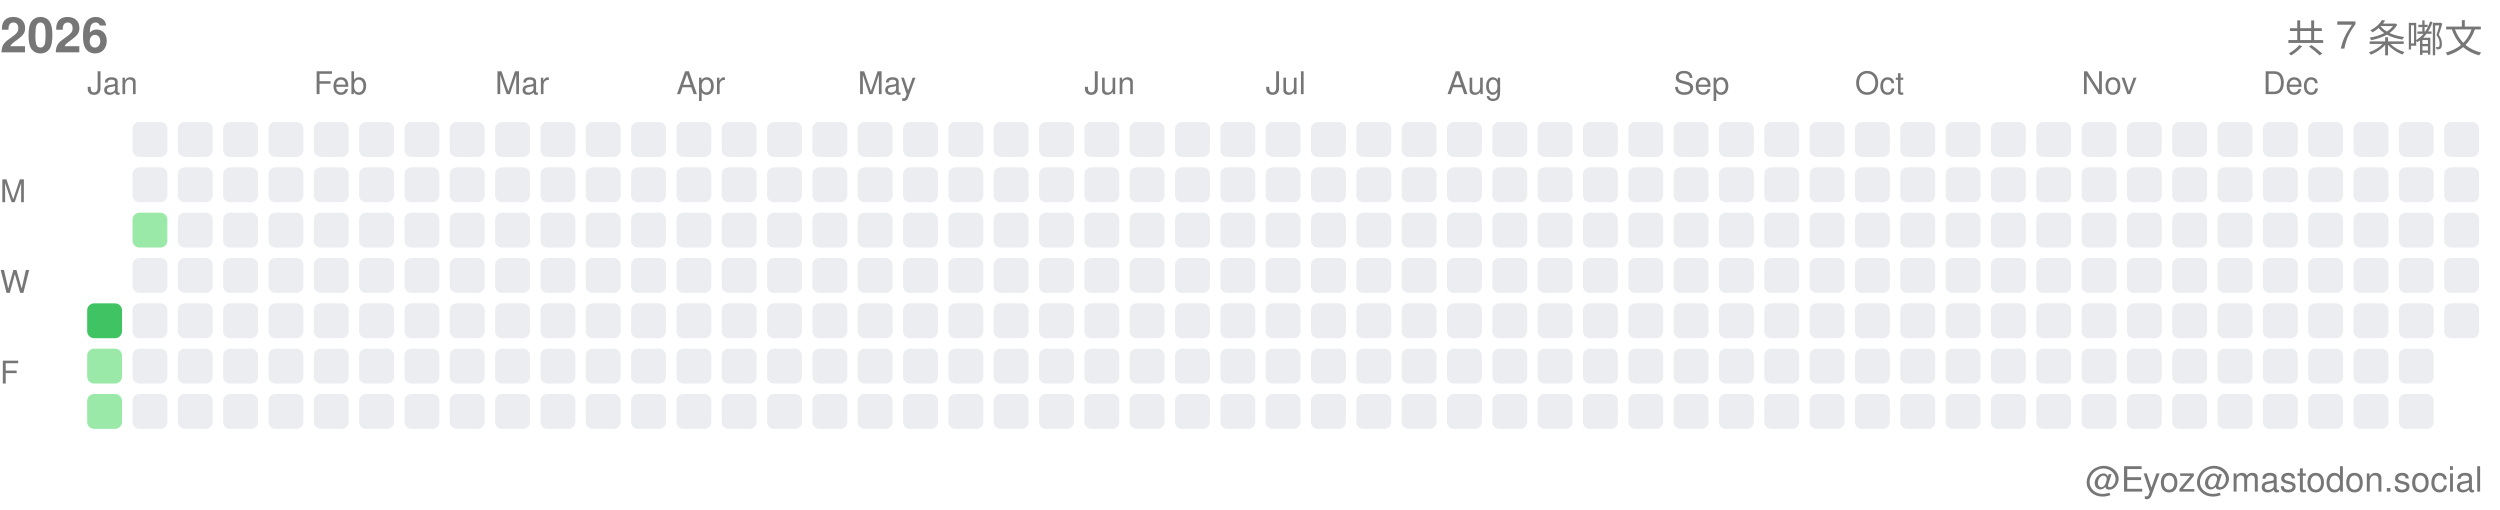
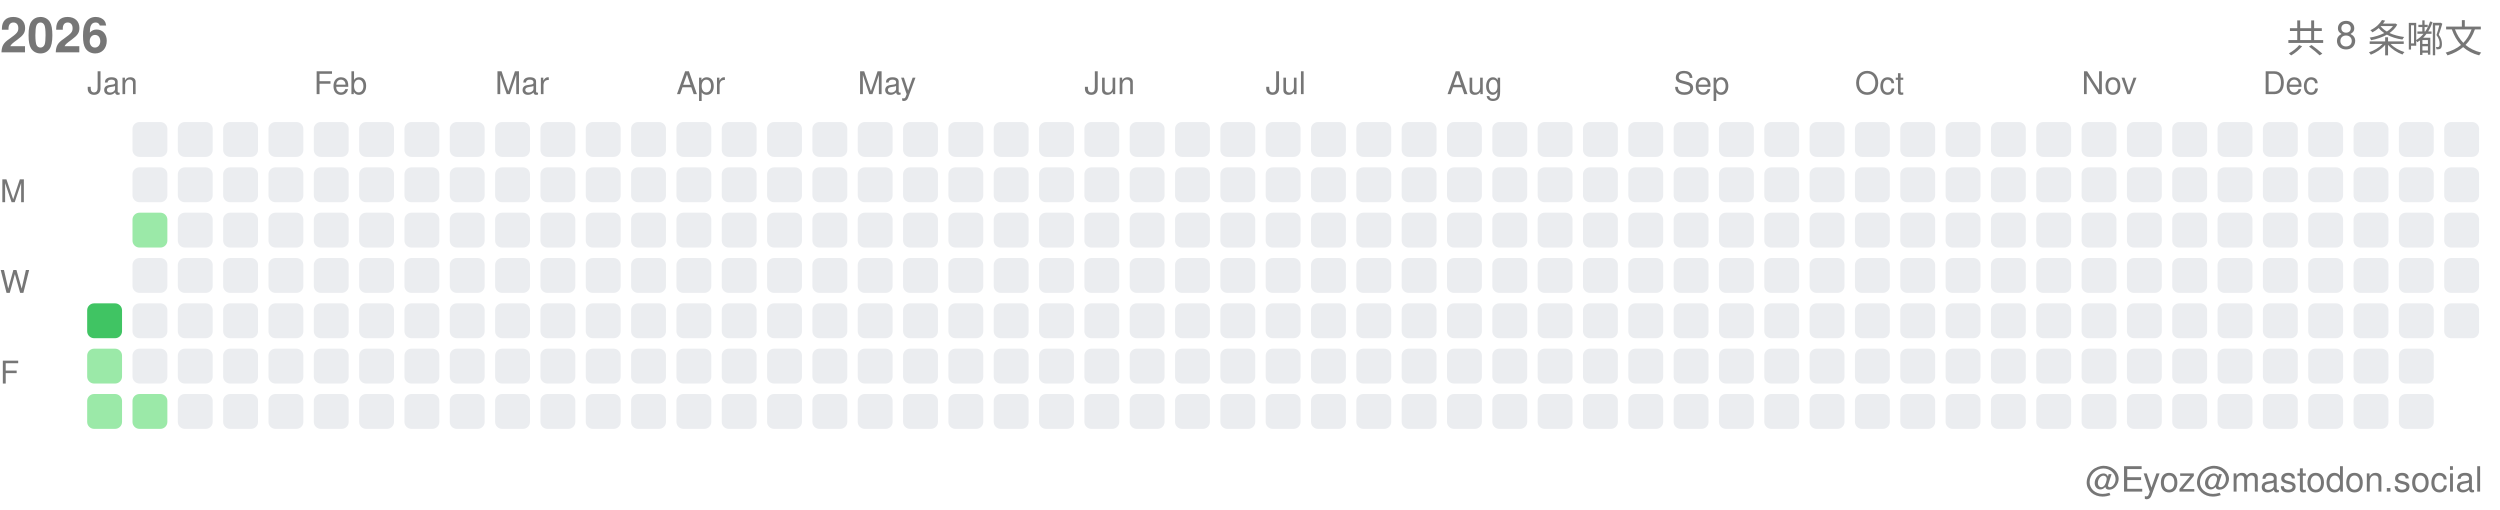
<svg xmlns="http://www.w3.org/2000/svg" width="717" height="146">
  <style>.month-label, .wday-label, .year-label, .total-label, .user-label { font-family: -apple-system, BlinkMacSystemFont, "Segoe UI", Helvetica, Arial, sans-serif, "Apple Color Emoji", "Segoe UI Emoji"; font-size: 9px; fill: #767676; } .year-label { font-size: 14px; font-weight: 600; } .total-label { font-size: 11px; font-weight: 500; } .user-label { font-size: 10px; }</style>
  <text x="0" y="15" class="year-label">2026</text>
-   <text x="712" y="15" class="total-label" text-anchor="end">共 7 条嘟文</text>
+   <text x="712" y="15" class="total-label" text-anchor="end">共 8 条嘟文</text>
  <text x="712" y="141" class="user-label" text-anchor="end">@Eyoz@mastodon.social</text>
  <text x="0" y="58" class="wday-label">M</text>
  <text x="0" y="84" class="wday-label">W</text>
  <text x="0" y="110" class="wday-label">F</text>
  <rect x="25" y="87" width="10" height="10" fill="#40c463" rx="2" ry="2" />
  <rect x="25" y="100" width="10" height="10" fill="#9be9a8" rx="2" ry="2" />
  <rect x="25" y="113" width="10" height="10" fill="#9be9a8" rx="2" ry="2" />
  <rect x="38" y="35" width="10" height="10" fill="#ebedf0" rx="2" ry="2" />
  <rect x="38" y="48" width="10" height="10" fill="#ebedf0" rx="2" ry="2" />
  <rect x="38" y="61" width="10" height="10" fill="#9be9a8" rx="2" ry="2" />
  <rect x="38" y="74" width="10" height="10" fill="#ebedf0" rx="2" ry="2" />
  <rect x="38" y="87" width="10" height="10" fill="#ebedf0" rx="2" ry="2" />
  <rect x="38" y="100" width="10" height="10" fill="#ebedf0" rx="2" ry="2" />
-   <rect x="38" y="113" width="10" height="10" fill="#ebedf0" rx="2" ry="2" />
+   <rect x="38" y="113" width="10" height="10" fill="#9be9a8" rx="2" ry="2" />
  <rect x="51" y="35" width="10" height="10" fill="#ebedf0" rx="2" ry="2" />
  <rect x="51" y="48" width="10" height="10" fill="#ebedf0" rx="2" ry="2" />
  <rect x="51" y="61" width="10" height="10" fill="#ebedf0" rx="2" ry="2" />
  <rect x="51" y="74" width="10" height="10" fill="#ebedf0" rx="2" ry="2" />
  <rect x="51" y="87" width="10" height="10" fill="#ebedf0" rx="2" ry="2" />
  <rect x="51" y="100" width="10" height="10" fill="#ebedf0" rx="2" ry="2" />
  <rect x="51" y="113" width="10" height="10" fill="#ebedf0" rx="2" ry="2" />
  <rect x="64" y="35" width="10" height="10" fill="#ebedf0" rx="2" ry="2" />
  <rect x="64" y="48" width="10" height="10" fill="#ebedf0" rx="2" ry="2" />
  <rect x="64" y="61" width="10" height="10" fill="#ebedf0" rx="2" ry="2" />
  <rect x="64" y="74" width="10" height="10" fill="#ebedf0" rx="2" ry="2" />
  <rect x="64" y="87" width="10" height="10" fill="#ebedf0" rx="2" ry="2" />
  <rect x="64" y="100" width="10" height="10" fill="#ebedf0" rx="2" ry="2" />
  <rect x="64" y="113" width="10" height="10" fill="#ebedf0" rx="2" ry="2" />
  <rect x="77" y="35" width="10" height="10" fill="#ebedf0" rx="2" ry="2" />
  <rect x="77" y="48" width="10" height="10" fill="#ebedf0" rx="2" ry="2" />
  <rect x="77" y="61" width="10" height="10" fill="#ebedf0" rx="2" ry="2" />
  <rect x="77" y="74" width="10" height="10" fill="#ebedf0" rx="2" ry="2" />
  <rect x="77" y="87" width="10" height="10" fill="#ebedf0" rx="2" ry="2" />
  <rect x="77" y="100" width="10" height="10" fill="#ebedf0" rx="2" ry="2" />
  <rect x="77" y="113" width="10" height="10" fill="#ebedf0" rx="2" ry="2" />
  <rect x="90" y="35" width="10" height="10" fill="#ebedf0" rx="2" ry="2" />
  <rect x="90" y="48" width="10" height="10" fill="#ebedf0" rx="2" ry="2" />
  <rect x="90" y="61" width="10" height="10" fill="#ebedf0" rx="2" ry="2" />
  <rect x="90" y="74" width="10" height="10" fill="#ebedf0" rx="2" ry="2" />
  <rect x="90" y="87" width="10" height="10" fill="#ebedf0" rx="2" ry="2" />
  <rect x="90" y="100" width="10" height="10" fill="#ebedf0" rx="2" ry="2" />
  <rect x="90" y="113" width="10" height="10" fill="#ebedf0" rx="2" ry="2" />
  <rect x="103" y="35" width="10" height="10" fill="#ebedf0" rx="2" ry="2" />
  <rect x="103" y="48" width="10" height="10" fill="#ebedf0" rx="2" ry="2" />
  <rect x="103" y="61" width="10" height="10" fill="#ebedf0" rx="2" ry="2" />
  <rect x="103" y="74" width="10" height="10" fill="#ebedf0" rx="2" ry="2" />
  <rect x="103" y="87" width="10" height="10" fill="#ebedf0" rx="2" ry="2" />
  <rect x="103" y="100" width="10" height="10" fill="#ebedf0" rx="2" ry="2" />
  <rect x="103" y="113" width="10" height="10" fill="#ebedf0" rx="2" ry="2" />
  <rect x="116" y="35" width="10" height="10" fill="#ebedf0" rx="2" ry="2" />
  <rect x="116" y="48" width="10" height="10" fill="#ebedf0" rx="2" ry="2" />
  <rect x="116" y="61" width="10" height="10" fill="#ebedf0" rx="2" ry="2" />
  <rect x="116" y="74" width="10" height="10" fill="#ebedf0" rx="2" ry="2" />
  <rect x="116" y="87" width="10" height="10" fill="#ebedf0" rx="2" ry="2" />
  <rect x="116" y="100" width="10" height="10" fill="#ebedf0" rx="2" ry="2" />
  <rect x="116" y="113" width="10" height="10" fill="#ebedf0" rx="2" ry="2" />
  <rect x="129" y="35" width="10" height="10" fill="#ebedf0" rx="2" ry="2" />
  <rect x="129" y="48" width="10" height="10" fill="#ebedf0" rx="2" ry="2" />
  <rect x="129" y="61" width="10" height="10" fill="#ebedf0" rx="2" ry="2" />
  <rect x="129" y="74" width="10" height="10" fill="#ebedf0" rx="2" ry="2" />
  <rect x="129" y="87" width="10" height="10" fill="#ebedf0" rx="2" ry="2" />
  <rect x="129" y="100" width="10" height="10" fill="#ebedf0" rx="2" ry="2" />
  <rect x="129" y="113" width="10" height="10" fill="#ebedf0" rx="2" ry="2" />
  <rect x="142" y="35" width="10" height="10" fill="#ebedf0" rx="2" ry="2" />
  <rect x="142" y="48" width="10" height="10" fill="#ebedf0" rx="2" ry="2" />
  <rect x="142" y="61" width="10" height="10" fill="#ebedf0" rx="2" ry="2" />
  <rect x="142" y="74" width="10" height="10" fill="#ebedf0" rx="2" ry="2" />
  <rect x="142" y="87" width="10" height="10" fill="#ebedf0" rx="2" ry="2" />
  <rect x="142" y="100" width="10" height="10" fill="#ebedf0" rx="2" ry="2" />
  <rect x="142" y="113" width="10" height="10" fill="#ebedf0" rx="2" ry="2" />
  <rect x="155" y="35" width="10" height="10" fill="#ebedf0" rx="2" ry="2" />
  <rect x="155" y="48" width="10" height="10" fill="#ebedf0" rx="2" ry="2" />
  <rect x="155" y="61" width="10" height="10" fill="#ebedf0" rx="2" ry="2" />
  <rect x="155" y="74" width="10" height="10" fill="#ebedf0" rx="2" ry="2" />
  <rect x="155" y="87" width="10" height="10" fill="#ebedf0" rx="2" ry="2" />
  <rect x="155" y="100" width="10" height="10" fill="#ebedf0" rx="2" ry="2" />
  <rect x="155" y="113" width="10" height="10" fill="#ebedf0" rx="2" ry="2" />
  <rect x="168" y="35" width="10" height="10" fill="#ebedf0" rx="2" ry="2" />
  <rect x="168" y="48" width="10" height="10" fill="#ebedf0" rx="2" ry="2" />
  <rect x="168" y="61" width="10" height="10" fill="#ebedf0" rx="2" ry="2" />
  <rect x="168" y="74" width="10" height="10" fill="#ebedf0" rx="2" ry="2" />
  <rect x="168" y="87" width="10" height="10" fill="#ebedf0" rx="2" ry="2" />
  <rect x="168" y="100" width="10" height="10" fill="#ebedf0" rx="2" ry="2" />
  <rect x="168" y="113" width="10" height="10" fill="#ebedf0" rx="2" ry="2" />
  <rect x="181" y="35" width="10" height="10" fill="#ebedf0" rx="2" ry="2" />
  <rect x="181" y="48" width="10" height="10" fill="#ebedf0" rx="2" ry="2" />
  <rect x="181" y="61" width="10" height="10" fill="#ebedf0" rx="2" ry="2" />
  <rect x="181" y="74" width="10" height="10" fill="#ebedf0" rx="2" ry="2" />
  <rect x="181" y="87" width="10" height="10" fill="#ebedf0" rx="2" ry="2" />
  <rect x="181" y="100" width="10" height="10" fill="#ebedf0" rx="2" ry="2" />
  <rect x="181" y="113" width="10" height="10" fill="#ebedf0" rx="2" ry="2" />
  <rect x="194" y="35" width="10" height="10" fill="#ebedf0" rx="2" ry="2" />
  <rect x="194" y="48" width="10" height="10" fill="#ebedf0" rx="2" ry="2" />
  <rect x="194" y="61" width="10" height="10" fill="#ebedf0" rx="2" ry="2" />
  <rect x="194" y="74" width="10" height="10" fill="#ebedf0" rx="2" ry="2" />
  <rect x="194" y="87" width="10" height="10" fill="#ebedf0" rx="2" ry="2" />
  <rect x="194" y="100" width="10" height="10" fill="#ebedf0" rx="2" ry="2" />
  <rect x="194" y="113" width="10" height="10" fill="#ebedf0" rx="2" ry="2" />
  <rect x="207" y="35" width="10" height="10" fill="#ebedf0" rx="2" ry="2" />
  <rect x="207" y="48" width="10" height="10" fill="#ebedf0" rx="2" ry="2" />
  <rect x="207" y="61" width="10" height="10" fill="#ebedf0" rx="2" ry="2" />
  <rect x="207" y="74" width="10" height="10" fill="#ebedf0" rx="2" ry="2" />
  <rect x="207" y="87" width="10" height="10" fill="#ebedf0" rx="2" ry="2" />
  <rect x="207" y="100" width="10" height="10" fill="#ebedf0" rx="2" ry="2" />
  <rect x="207" y="113" width="10" height="10" fill="#ebedf0" rx="2" ry="2" />
  <rect x="220" y="35" width="10" height="10" fill="#ebedf0" rx="2" ry="2" />
  <rect x="220" y="48" width="10" height="10" fill="#ebedf0" rx="2" ry="2" />
  <rect x="220" y="61" width="10" height="10" fill="#ebedf0" rx="2" ry="2" />
  <rect x="220" y="74" width="10" height="10" fill="#ebedf0" rx="2" ry="2" />
  <rect x="220" y="87" width="10" height="10" fill="#ebedf0" rx="2" ry="2" />
  <rect x="220" y="100" width="10" height="10" fill="#ebedf0" rx="2" ry="2" />
  <rect x="220" y="113" width="10" height="10" fill="#ebedf0" rx="2" ry="2" />
  <rect x="233" y="35" width="10" height="10" fill="#ebedf0" rx="2" ry="2" />
  <rect x="233" y="48" width="10" height="10" fill="#ebedf0" rx="2" ry="2" />
  <rect x="233" y="61" width="10" height="10" fill="#ebedf0" rx="2" ry="2" />
  <rect x="233" y="74" width="10" height="10" fill="#ebedf0" rx="2" ry="2" />
  <rect x="233" y="87" width="10" height="10" fill="#ebedf0" rx="2" ry="2" />
  <rect x="233" y="100" width="10" height="10" fill="#ebedf0" rx="2" ry="2" />
  <rect x="233" y="113" width="10" height="10" fill="#ebedf0" rx="2" ry="2" />
  <rect x="246" y="35" width="10" height="10" fill="#ebedf0" rx="2" ry="2" />
  <rect x="246" y="48" width="10" height="10" fill="#ebedf0" rx="2" ry="2" />
  <rect x="246" y="61" width="10" height="10" fill="#ebedf0" rx="2" ry="2" />
  <rect x="246" y="74" width="10" height="10" fill="#ebedf0" rx="2" ry="2" />
  <rect x="246" y="87" width="10" height="10" fill="#ebedf0" rx="2" ry="2" />
  <rect x="246" y="100" width="10" height="10" fill="#ebedf0" rx="2" ry="2" />
  <rect x="246" y="113" width="10" height="10" fill="#ebedf0" rx="2" ry="2" />
  <rect x="259" y="35" width="10" height="10" fill="#ebedf0" rx="2" ry="2" />
  <rect x="259" y="48" width="10" height="10" fill="#ebedf0" rx="2" ry="2" />
  <rect x="259" y="61" width="10" height="10" fill="#ebedf0" rx="2" ry="2" />
  <rect x="259" y="74" width="10" height="10" fill="#ebedf0" rx="2" ry="2" />
  <rect x="259" y="87" width="10" height="10" fill="#ebedf0" rx="2" ry="2" />
  <rect x="259" y="100" width="10" height="10" fill="#ebedf0" rx="2" ry="2" />
  <rect x="259" y="113" width="10" height="10" fill="#ebedf0" rx="2" ry="2" />
  <rect x="272" y="35" width="10" height="10" fill="#ebedf0" rx="2" ry="2" />
  <rect x="272" y="48" width="10" height="10" fill="#ebedf0" rx="2" ry="2" />
  <rect x="272" y="61" width="10" height="10" fill="#ebedf0" rx="2" ry="2" />
  <rect x="272" y="74" width="10" height="10" fill="#ebedf0" rx="2" ry="2" />
  <rect x="272" y="87" width="10" height="10" fill="#ebedf0" rx="2" ry="2" />
  <rect x="272" y="100" width="10" height="10" fill="#ebedf0" rx="2" ry="2" />
  <rect x="272" y="113" width="10" height="10" fill="#ebedf0" rx="2" ry="2" />
  <rect x="285" y="35" width="10" height="10" fill="#ebedf0" rx="2" ry="2" />
  <rect x="285" y="48" width="10" height="10" fill="#ebedf0" rx="2" ry="2" />
  <rect x="285" y="61" width="10" height="10" fill="#ebedf0" rx="2" ry="2" />
  <rect x="285" y="74" width="10" height="10" fill="#ebedf0" rx="2" ry="2" />
  <rect x="285" y="87" width="10" height="10" fill="#ebedf0" rx="2" ry="2" />
  <rect x="285" y="100" width="10" height="10" fill="#ebedf0" rx="2" ry="2" />
  <rect x="285" y="113" width="10" height="10" fill="#ebedf0" rx="2" ry="2" />
  <rect x="298" y="35" width="10" height="10" fill="#ebedf0" rx="2" ry="2" />
  <rect x="298" y="48" width="10" height="10" fill="#ebedf0" rx="2" ry="2" />
  <rect x="298" y="61" width="10" height="10" fill="#ebedf0" rx="2" ry="2" />
  <rect x="298" y="74" width="10" height="10" fill="#ebedf0" rx="2" ry="2" />
  <rect x="298" y="87" width="10" height="10" fill="#ebedf0" rx="2" ry="2" />
  <rect x="298" y="100" width="10" height="10" fill="#ebedf0" rx="2" ry="2" />
  <rect x="298" y="113" width="10" height="10" fill="#ebedf0" rx="2" ry="2" />
  <rect x="311" y="35" width="10" height="10" fill="#ebedf0" rx="2" ry="2" />
  <rect x="311" y="48" width="10" height="10" fill="#ebedf0" rx="2" ry="2" />
  <rect x="311" y="61" width="10" height="10" fill="#ebedf0" rx="2" ry="2" />
  <rect x="311" y="74" width="10" height="10" fill="#ebedf0" rx="2" ry="2" />
  <rect x="311" y="87" width="10" height="10" fill="#ebedf0" rx="2" ry="2" />
  <rect x="311" y="100" width="10" height="10" fill="#ebedf0" rx="2" ry="2" />
  <rect x="311" y="113" width="10" height="10" fill="#ebedf0" rx="2" ry="2" />
  <rect x="324" y="35" width="10" height="10" fill="#ebedf0" rx="2" ry="2" />
  <rect x="324" y="48" width="10" height="10" fill="#ebedf0" rx="2" ry="2" />
  <rect x="324" y="61" width="10" height="10" fill="#ebedf0" rx="2" ry="2" />
  <rect x="324" y="74" width="10" height="10" fill="#ebedf0" rx="2" ry="2" />
  <rect x="324" y="87" width="10" height="10" fill="#ebedf0" rx="2" ry="2" />
  <rect x="324" y="100" width="10" height="10" fill="#ebedf0" rx="2" ry="2" />
  <rect x="324" y="113" width="10" height="10" fill="#ebedf0" rx="2" ry="2" />
  <rect x="337" y="35" width="10" height="10" fill="#ebedf0" rx="2" ry="2" />
  <rect x="337" y="48" width="10" height="10" fill="#ebedf0" rx="2" ry="2" />
  <rect x="337" y="61" width="10" height="10" fill="#ebedf0" rx="2" ry="2" />
  <rect x="337" y="74" width="10" height="10" fill="#ebedf0" rx="2" ry="2" />
  <rect x="337" y="87" width="10" height="10" fill="#ebedf0" rx="2" ry="2" />
  <rect x="337" y="100" width="10" height="10" fill="#ebedf0" rx="2" ry="2" />
  <rect x="337" y="113" width="10" height="10" fill="#ebedf0" rx="2" ry="2" />
  <rect x="350" y="35" width="10" height="10" fill="#ebedf0" rx="2" ry="2" />
  <rect x="350" y="48" width="10" height="10" fill="#ebedf0" rx="2" ry="2" />
  <rect x="350" y="61" width="10" height="10" fill="#ebedf0" rx="2" ry="2" />
  <rect x="350" y="74" width="10" height="10" fill="#ebedf0" rx="2" ry="2" />
  <rect x="350" y="87" width="10" height="10" fill="#ebedf0" rx="2" ry="2" />
  <rect x="350" y="100" width="10" height="10" fill="#ebedf0" rx="2" ry="2" />
  <rect x="350" y="113" width="10" height="10" fill="#ebedf0" rx="2" ry="2" />
  <rect x="363" y="35" width="10" height="10" fill="#ebedf0" rx="2" ry="2" />
  <rect x="363" y="48" width="10" height="10" fill="#ebedf0" rx="2" ry="2" />
  <rect x="363" y="61" width="10" height="10" fill="#ebedf0" rx="2" ry="2" />
  <rect x="363" y="74" width="10" height="10" fill="#ebedf0" rx="2" ry="2" />
  <rect x="363" y="87" width="10" height="10" fill="#ebedf0" rx="2" ry="2" />
  <rect x="363" y="100" width="10" height="10" fill="#ebedf0" rx="2" ry="2" />
  <rect x="363" y="113" width="10" height="10" fill="#ebedf0" rx="2" ry="2" />
  <rect x="376" y="35" width="10" height="10" fill="#ebedf0" rx="2" ry="2" />
  <rect x="376" y="48" width="10" height="10" fill="#ebedf0" rx="2" ry="2" />
  <rect x="376" y="61" width="10" height="10" fill="#ebedf0" rx="2" ry="2" />
  <rect x="376" y="74" width="10" height="10" fill="#ebedf0" rx="2" ry="2" />
  <rect x="376" y="87" width="10" height="10" fill="#ebedf0" rx="2" ry="2" />
  <rect x="376" y="100" width="10" height="10" fill="#ebedf0" rx="2" ry="2" />
  <rect x="376" y="113" width="10" height="10" fill="#ebedf0" rx="2" ry="2" />
  <rect x="389" y="35" width="10" height="10" fill="#ebedf0" rx="2" ry="2" />
  <rect x="389" y="48" width="10" height="10" fill="#ebedf0" rx="2" ry="2" />
  <rect x="389" y="61" width="10" height="10" fill="#ebedf0" rx="2" ry="2" />
  <rect x="389" y="74" width="10" height="10" fill="#ebedf0" rx="2" ry="2" />
  <rect x="389" y="87" width="10" height="10" fill="#ebedf0" rx="2" ry="2" />
  <rect x="389" y="100" width="10" height="10" fill="#ebedf0" rx="2" ry="2" />
  <rect x="389" y="113" width="10" height="10" fill="#ebedf0" rx="2" ry="2" />
  <rect x="402" y="35" width="10" height="10" fill="#ebedf0" rx="2" ry="2" />
  <rect x="402" y="48" width="10" height="10" fill="#ebedf0" rx="2" ry="2" />
  <rect x="402" y="61" width="10" height="10" fill="#ebedf0" rx="2" ry="2" />
  <rect x="402" y="74" width="10" height="10" fill="#ebedf0" rx="2" ry="2" />
  <rect x="402" y="87" width="10" height="10" fill="#ebedf0" rx="2" ry="2" />
  <rect x="402" y="100" width="10" height="10" fill="#ebedf0" rx="2" ry="2" />
  <rect x="402" y="113" width="10" height="10" fill="#ebedf0" rx="2" ry="2" />
  <rect x="415" y="35" width="10" height="10" fill="#ebedf0" rx="2" ry="2" />
  <rect x="415" y="48" width="10" height="10" fill="#ebedf0" rx="2" ry="2" />
  <rect x="415" y="61" width="10" height="10" fill="#ebedf0" rx="2" ry="2" />
  <rect x="415" y="74" width="10" height="10" fill="#ebedf0" rx="2" ry="2" />
  <rect x="415" y="87" width="10" height="10" fill="#ebedf0" rx="2" ry="2" />
  <rect x="415" y="100" width="10" height="10" fill="#ebedf0" rx="2" ry="2" />
  <rect x="415" y="113" width="10" height="10" fill="#ebedf0" rx="2" ry="2" />
  <rect x="428" y="35" width="10" height="10" fill="#ebedf0" rx="2" ry="2" />
  <rect x="428" y="48" width="10" height="10" fill="#ebedf0" rx="2" ry="2" />
  <rect x="428" y="61" width="10" height="10" fill="#ebedf0" rx="2" ry="2" />
  <rect x="428" y="74" width="10" height="10" fill="#ebedf0" rx="2" ry="2" />
  <rect x="428" y="87" width="10" height="10" fill="#ebedf0" rx="2" ry="2" />
  <rect x="428" y="100" width="10" height="10" fill="#ebedf0" rx="2" ry="2" />
  <rect x="428" y="113" width="10" height="10" fill="#ebedf0" rx="2" ry="2" />
  <rect x="441" y="35" width="10" height="10" fill="#ebedf0" rx="2" ry="2" />
  <rect x="441" y="48" width="10" height="10" fill="#ebedf0" rx="2" ry="2" />
  <rect x="441" y="61" width="10" height="10" fill="#ebedf0" rx="2" ry="2" />
  <rect x="441" y="74" width="10" height="10" fill="#ebedf0" rx="2" ry="2" />
  <rect x="441" y="87" width="10" height="10" fill="#ebedf0" rx="2" ry="2" />
  <rect x="441" y="100" width="10" height="10" fill="#ebedf0" rx="2" ry="2" />
  <rect x="441" y="113" width="10" height="10" fill="#ebedf0" rx="2" ry="2" />
  <rect x="454" y="35" width="10" height="10" fill="#ebedf0" rx="2" ry="2" />
  <rect x="454" y="48" width="10" height="10" fill="#ebedf0" rx="2" ry="2" />
  <rect x="454" y="61" width="10" height="10" fill="#ebedf0" rx="2" ry="2" />
  <rect x="454" y="74" width="10" height="10" fill="#ebedf0" rx="2" ry="2" />
  <rect x="454" y="87" width="10" height="10" fill="#ebedf0" rx="2" ry="2" />
  <rect x="454" y="100" width="10" height="10" fill="#ebedf0" rx="2" ry="2" />
  <rect x="454" y="113" width="10" height="10" fill="#ebedf0" rx="2" ry="2" />
  <rect x="467" y="35" width="10" height="10" fill="#ebedf0" rx="2" ry="2" />
  <rect x="467" y="48" width="10" height="10" fill="#ebedf0" rx="2" ry="2" />
  <rect x="467" y="61" width="10" height="10" fill="#ebedf0" rx="2" ry="2" />
  <rect x="467" y="74" width="10" height="10" fill="#ebedf0" rx="2" ry="2" />
  <rect x="467" y="87" width="10" height="10" fill="#ebedf0" rx="2" ry="2" />
  <rect x="467" y="100" width="10" height="10" fill="#ebedf0" rx="2" ry="2" />
  <rect x="467" y="113" width="10" height="10" fill="#ebedf0" rx="2" ry="2" />
  <rect x="480" y="35" width="10" height="10" fill="#ebedf0" rx="2" ry="2" />
  <rect x="480" y="48" width="10" height="10" fill="#ebedf0" rx="2" ry="2" />
  <rect x="480" y="61" width="10" height="10" fill="#ebedf0" rx="2" ry="2" />
  <rect x="480" y="74" width="10" height="10" fill="#ebedf0" rx="2" ry="2" />
  <rect x="480" y="87" width="10" height="10" fill="#ebedf0" rx="2" ry="2" />
  <rect x="480" y="100" width="10" height="10" fill="#ebedf0" rx="2" ry="2" />
  <rect x="480" y="113" width="10" height="10" fill="#ebedf0" rx="2" ry="2" />
  <rect x="493" y="35" width="10" height="10" fill="#ebedf0" rx="2" ry="2" />
  <rect x="493" y="48" width="10" height="10" fill="#ebedf0" rx="2" ry="2" />
  <rect x="493" y="61" width="10" height="10" fill="#ebedf0" rx="2" ry="2" />
  <rect x="493" y="74" width="10" height="10" fill="#ebedf0" rx="2" ry="2" />
  <rect x="493" y="87" width="10" height="10" fill="#ebedf0" rx="2" ry="2" />
  <rect x="493" y="100" width="10" height="10" fill="#ebedf0" rx="2" ry="2" />
  <rect x="493" y="113" width="10" height="10" fill="#ebedf0" rx="2" ry="2" />
  <rect x="506" y="35" width="10" height="10" fill="#ebedf0" rx="2" ry="2" />
  <rect x="506" y="48" width="10" height="10" fill="#ebedf0" rx="2" ry="2" />
  <rect x="506" y="61" width="10" height="10" fill="#ebedf0" rx="2" ry="2" />
  <rect x="506" y="74" width="10" height="10" fill="#ebedf0" rx="2" ry="2" />
  <rect x="506" y="87" width="10" height="10" fill="#ebedf0" rx="2" ry="2" />
  <rect x="506" y="100" width="10" height="10" fill="#ebedf0" rx="2" ry="2" />
  <rect x="506" y="113" width="10" height="10" fill="#ebedf0" rx="2" ry="2" />
  <rect x="519" y="35" width="10" height="10" fill="#ebedf0" rx="2" ry="2" />
  <rect x="519" y="48" width="10" height="10" fill="#ebedf0" rx="2" ry="2" />
  <rect x="519" y="61" width="10" height="10" fill="#ebedf0" rx="2" ry="2" />
  <rect x="519" y="74" width="10" height="10" fill="#ebedf0" rx="2" ry="2" />
  <rect x="519" y="87" width="10" height="10" fill="#ebedf0" rx="2" ry="2" />
  <rect x="519" y="100" width="10" height="10" fill="#ebedf0" rx="2" ry="2" />
  <rect x="519" y="113" width="10" height="10" fill="#ebedf0" rx="2" ry="2" />
  <rect x="532" y="35" width="10" height="10" fill="#ebedf0" rx="2" ry="2" />
  <rect x="532" y="48" width="10" height="10" fill="#ebedf0" rx="2" ry="2" />
  <rect x="532" y="61" width="10" height="10" fill="#ebedf0" rx="2" ry="2" />
  <rect x="532" y="74" width="10" height="10" fill="#ebedf0" rx="2" ry="2" />
  <rect x="532" y="87" width="10" height="10" fill="#ebedf0" rx="2" ry="2" />
  <rect x="532" y="100" width="10" height="10" fill="#ebedf0" rx="2" ry="2" />
  <rect x="532" y="113" width="10" height="10" fill="#ebedf0" rx="2" ry="2" />
  <rect x="545" y="35" width="10" height="10" fill="#ebedf0" rx="2" ry="2" />
  <rect x="545" y="48" width="10" height="10" fill="#ebedf0" rx="2" ry="2" />
  <rect x="545" y="61" width="10" height="10" fill="#ebedf0" rx="2" ry="2" />
  <rect x="545" y="74" width="10" height="10" fill="#ebedf0" rx="2" ry="2" />
  <rect x="545" y="87" width="10" height="10" fill="#ebedf0" rx="2" ry="2" />
  <rect x="545" y="100" width="10" height="10" fill="#ebedf0" rx="2" ry="2" />
  <rect x="545" y="113" width="10" height="10" fill="#ebedf0" rx="2" ry="2" />
  <rect x="558" y="35" width="10" height="10" fill="#ebedf0" rx="2" ry="2" />
  <rect x="558" y="48" width="10" height="10" fill="#ebedf0" rx="2" ry="2" />
  <rect x="558" y="61" width="10" height="10" fill="#ebedf0" rx="2" ry="2" />
  <rect x="558" y="74" width="10" height="10" fill="#ebedf0" rx="2" ry="2" />
  <rect x="558" y="87" width="10" height="10" fill="#ebedf0" rx="2" ry="2" />
  <rect x="558" y="100" width="10" height="10" fill="#ebedf0" rx="2" ry="2" />
  <rect x="558" y="113" width="10" height="10" fill="#ebedf0" rx="2" ry="2" />
  <rect x="571" y="35" width="10" height="10" fill="#ebedf0" rx="2" ry="2" />
  <rect x="571" y="48" width="10" height="10" fill="#ebedf0" rx="2" ry="2" />
  <rect x="571" y="61" width="10" height="10" fill="#ebedf0" rx="2" ry="2" />
  <rect x="571" y="74" width="10" height="10" fill="#ebedf0" rx="2" ry="2" />
  <rect x="571" y="87" width="10" height="10" fill="#ebedf0" rx="2" ry="2" />
  <rect x="571" y="100" width="10" height="10" fill="#ebedf0" rx="2" ry="2" />
  <rect x="571" y="113" width="10" height="10" fill="#ebedf0" rx="2" ry="2" />
  <rect x="584" y="35" width="10" height="10" fill="#ebedf0" rx="2" ry="2" />
  <rect x="584" y="48" width="10" height="10" fill="#ebedf0" rx="2" ry="2" />
  <rect x="584" y="61" width="10" height="10" fill="#ebedf0" rx="2" ry="2" />
  <rect x="584" y="74" width="10" height="10" fill="#ebedf0" rx="2" ry="2" />
  <rect x="584" y="87" width="10" height="10" fill="#ebedf0" rx="2" ry="2" />
  <rect x="584" y="100" width="10" height="10" fill="#ebedf0" rx="2" ry="2" />
  <rect x="584" y="113" width="10" height="10" fill="#ebedf0" rx="2" ry="2" />
  <rect x="597" y="35" width="10" height="10" fill="#ebedf0" rx="2" ry="2" />
  <rect x="597" y="48" width="10" height="10" fill="#ebedf0" rx="2" ry="2" />
  <rect x="597" y="61" width="10" height="10" fill="#ebedf0" rx="2" ry="2" />
  <rect x="597" y="74" width="10" height="10" fill="#ebedf0" rx="2" ry="2" />
  <rect x="597" y="87" width="10" height="10" fill="#ebedf0" rx="2" ry="2" />
  <rect x="597" y="100" width="10" height="10" fill="#ebedf0" rx="2" ry="2" />
  <rect x="597" y="113" width="10" height="10" fill="#ebedf0" rx="2" ry="2" />
  <rect x="610" y="35" width="10" height="10" fill="#ebedf0" rx="2" ry="2" />
  <rect x="610" y="48" width="10" height="10" fill="#ebedf0" rx="2" ry="2" />
  <rect x="610" y="61" width="10" height="10" fill="#ebedf0" rx="2" ry="2" />
  <rect x="610" y="74" width="10" height="10" fill="#ebedf0" rx="2" ry="2" />
  <rect x="610" y="87" width="10" height="10" fill="#ebedf0" rx="2" ry="2" />
  <rect x="610" y="100" width="10" height="10" fill="#ebedf0" rx="2" ry="2" />
  <rect x="610" y="113" width="10" height="10" fill="#ebedf0" rx="2" ry="2" />
  <rect x="623" y="35" width="10" height="10" fill="#ebedf0" rx="2" ry="2" />
  <rect x="623" y="48" width="10" height="10" fill="#ebedf0" rx="2" ry="2" />
  <rect x="623" y="61" width="10" height="10" fill="#ebedf0" rx="2" ry="2" />
  <rect x="623" y="74" width="10" height="10" fill="#ebedf0" rx="2" ry="2" />
  <rect x="623" y="87" width="10" height="10" fill="#ebedf0" rx="2" ry="2" />
  <rect x="623" y="100" width="10" height="10" fill="#ebedf0" rx="2" ry="2" />
  <rect x="623" y="113" width="10" height="10" fill="#ebedf0" rx="2" ry="2" />
  <rect x="636" y="35" width="10" height="10" fill="#ebedf0" rx="2" ry="2" />
  <rect x="636" y="48" width="10" height="10" fill="#ebedf0" rx="2" ry="2" />
  <rect x="636" y="61" width="10" height="10" fill="#ebedf0" rx="2" ry="2" />
  <rect x="636" y="74" width="10" height="10" fill="#ebedf0" rx="2" ry="2" />
  <rect x="636" y="87" width="10" height="10" fill="#ebedf0" rx="2" ry="2" />
  <rect x="636" y="100" width="10" height="10" fill="#ebedf0" rx="2" ry="2" />
  <rect x="636" y="113" width="10" height="10" fill="#ebedf0" rx="2" ry="2" />
  <rect x="649" y="35" width="10" height="10" fill="#ebedf0" rx="2" ry="2" />
  <rect x="649" y="48" width="10" height="10" fill="#ebedf0" rx="2" ry="2" />
  <rect x="649" y="61" width="10" height="10" fill="#ebedf0" rx="2" ry="2" />
  <rect x="649" y="74" width="10" height="10" fill="#ebedf0" rx="2" ry="2" />
  <rect x="649" y="87" width="10" height="10" fill="#ebedf0" rx="2" ry="2" />
  <rect x="649" y="100" width="10" height="10" fill="#ebedf0" rx="2" ry="2" />
  <rect x="649" y="113" width="10" height="10" fill="#ebedf0" rx="2" ry="2" />
  <rect x="662" y="35" width="10" height="10" fill="#ebedf0" rx="2" ry="2" />
  <rect x="662" y="48" width="10" height="10" fill="#ebedf0" rx="2" ry="2" />
  <rect x="662" y="61" width="10" height="10" fill="#ebedf0" rx="2" ry="2" />
  <rect x="662" y="74" width="10" height="10" fill="#ebedf0" rx="2" ry="2" />
  <rect x="662" y="87" width="10" height="10" fill="#ebedf0" rx="2" ry="2" />
  <rect x="662" y="100" width="10" height="10" fill="#ebedf0" rx="2" ry="2" />
  <rect x="662" y="113" width="10" height="10" fill="#ebedf0" rx="2" ry="2" />
  <rect x="675" y="35" width="10" height="10" fill="#ebedf0" rx="2" ry="2" />
  <rect x="675" y="48" width="10" height="10" fill="#ebedf0" rx="2" ry="2" />
  <rect x="675" y="61" width="10" height="10" fill="#ebedf0" rx="2" ry="2" />
  <rect x="675" y="74" width="10" height="10" fill="#ebedf0" rx="2" ry="2" />
  <rect x="675" y="87" width="10" height="10" fill="#ebedf0" rx="2" ry="2" />
  <rect x="675" y="100" width="10" height="10" fill="#ebedf0" rx="2" ry="2" />
  <rect x="675" y="113" width="10" height="10" fill="#ebedf0" rx="2" ry="2" />
  <rect x="688" y="35" width="10" height="10" fill="#ebedf0" rx="2" ry="2" />
  <rect x="688" y="48" width="10" height="10" fill="#ebedf0" rx="2" ry="2" />
  <rect x="688" y="61" width="10" height="10" fill="#ebedf0" rx="2" ry="2" />
  <rect x="688" y="74" width="10" height="10" fill="#ebedf0" rx="2" ry="2" />
  <rect x="688" y="87" width="10" height="10" fill="#ebedf0" rx="2" ry="2" />
  <rect x="688" y="100" width="10" height="10" fill="#ebedf0" rx="2" ry="2" />
  <rect x="688" y="113" width="10" height="10" fill="#ebedf0" rx="2" ry="2" />
  <rect x="701" y="35" width="10" height="10" fill="#ebedf0" rx="2" ry="2" />
  <rect x="701" y="48" width="10" height="10" fill="#ebedf0" rx="2" ry="2" />
  <rect x="701" y="61" width="10" height="10" fill="#ebedf0" rx="2" ry="2" />
  <rect x="701" y="74" width="10" height="10" fill="#ebedf0" rx="2" ry="2" />
  <rect x="701" y="87" width="10" height="10" fill="#ebedf0" rx="2" ry="2" />
  <text x="25" y="27" class="month-label">Jan</text>
  <text x="90" y="27" class="month-label">Feb</text>
  <text x="142" y="27" class="month-label">Mar</text>
  <text x="194" y="27" class="month-label">Apr</text>
  <text x="246" y="27" class="month-label">May</text>
  <text x="311" y="27" class="month-label">Jun</text>
  <text x="363" y="27" class="month-label">Jul</text>
  <text x="415" y="27" class="month-label">Aug</text>
  <text x="480" y="27" class="month-label">Sep</text>
  <text x="532" y="27" class="month-label">Oct</text>
  <text x="597" y="27" class="month-label">Nov</text>
  <text x="649" y="27" class="month-label">Dec</text>
</svg>
